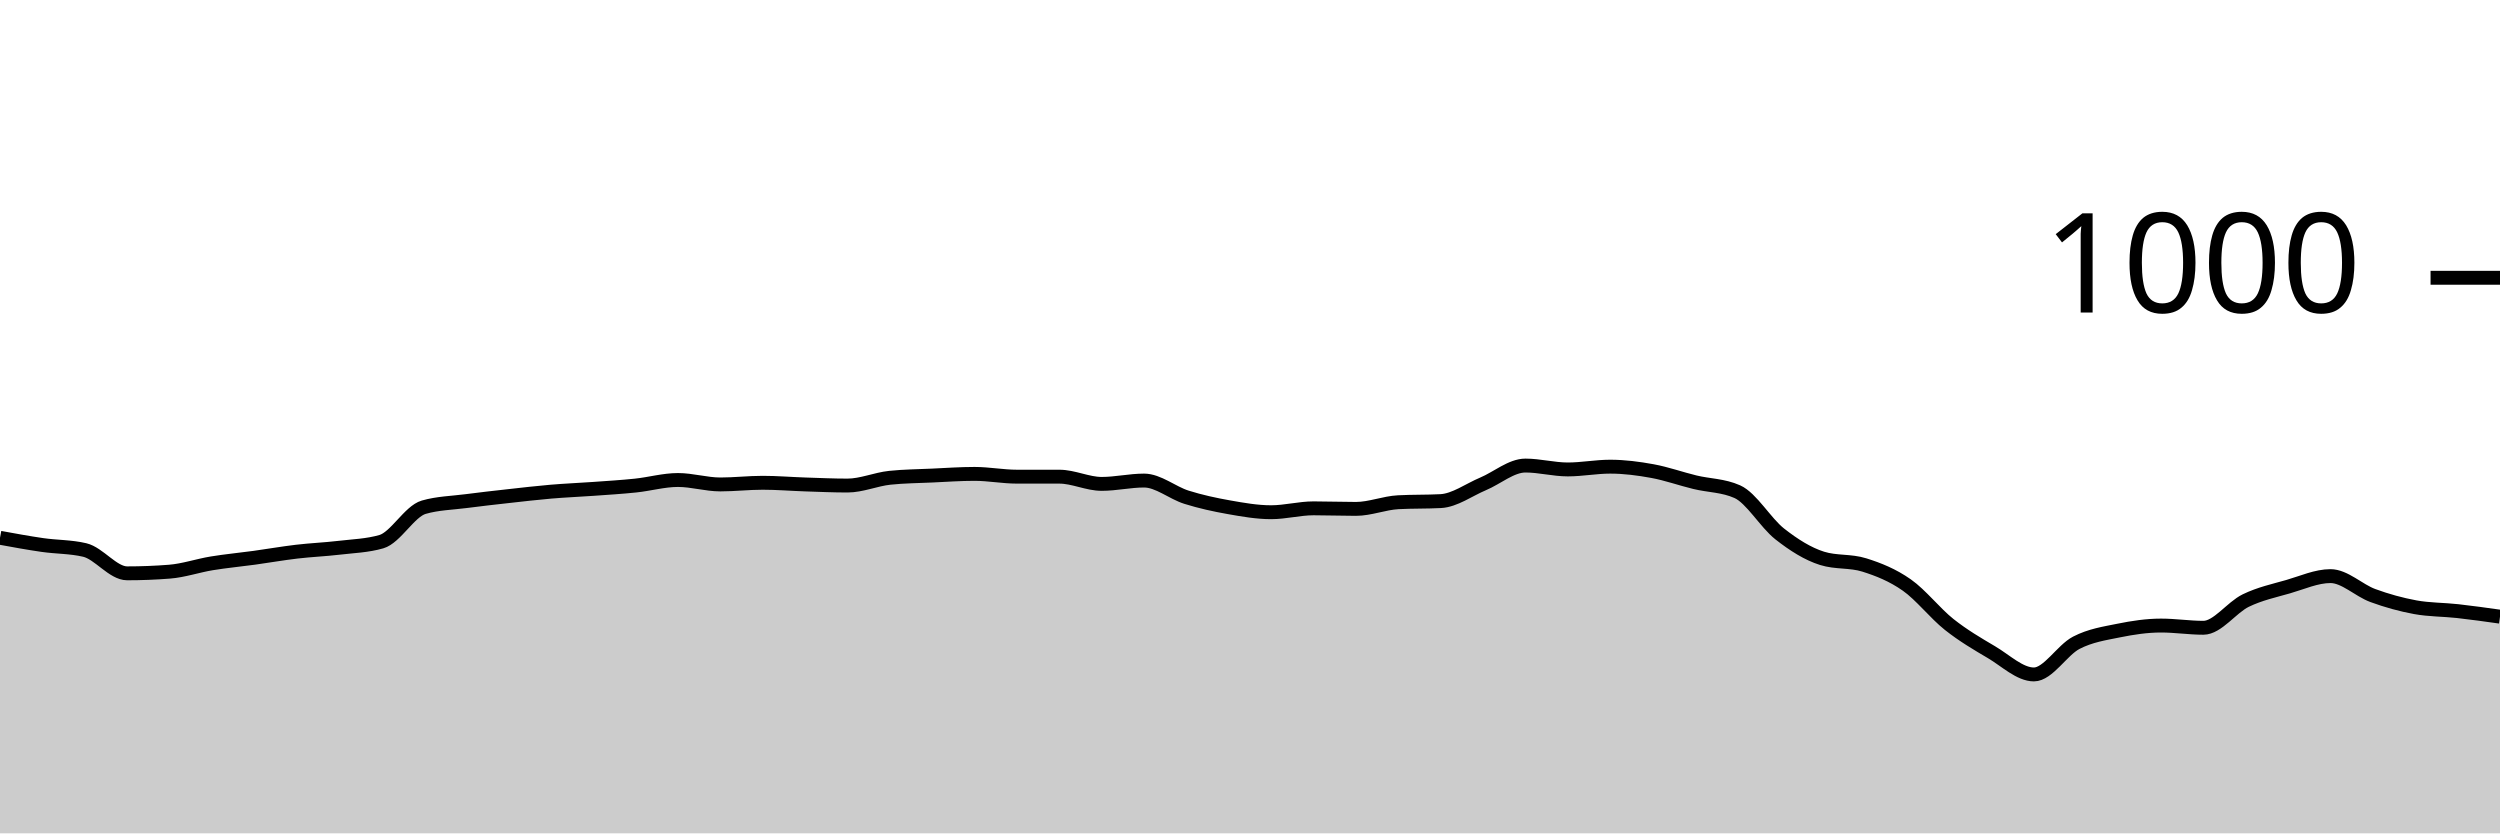
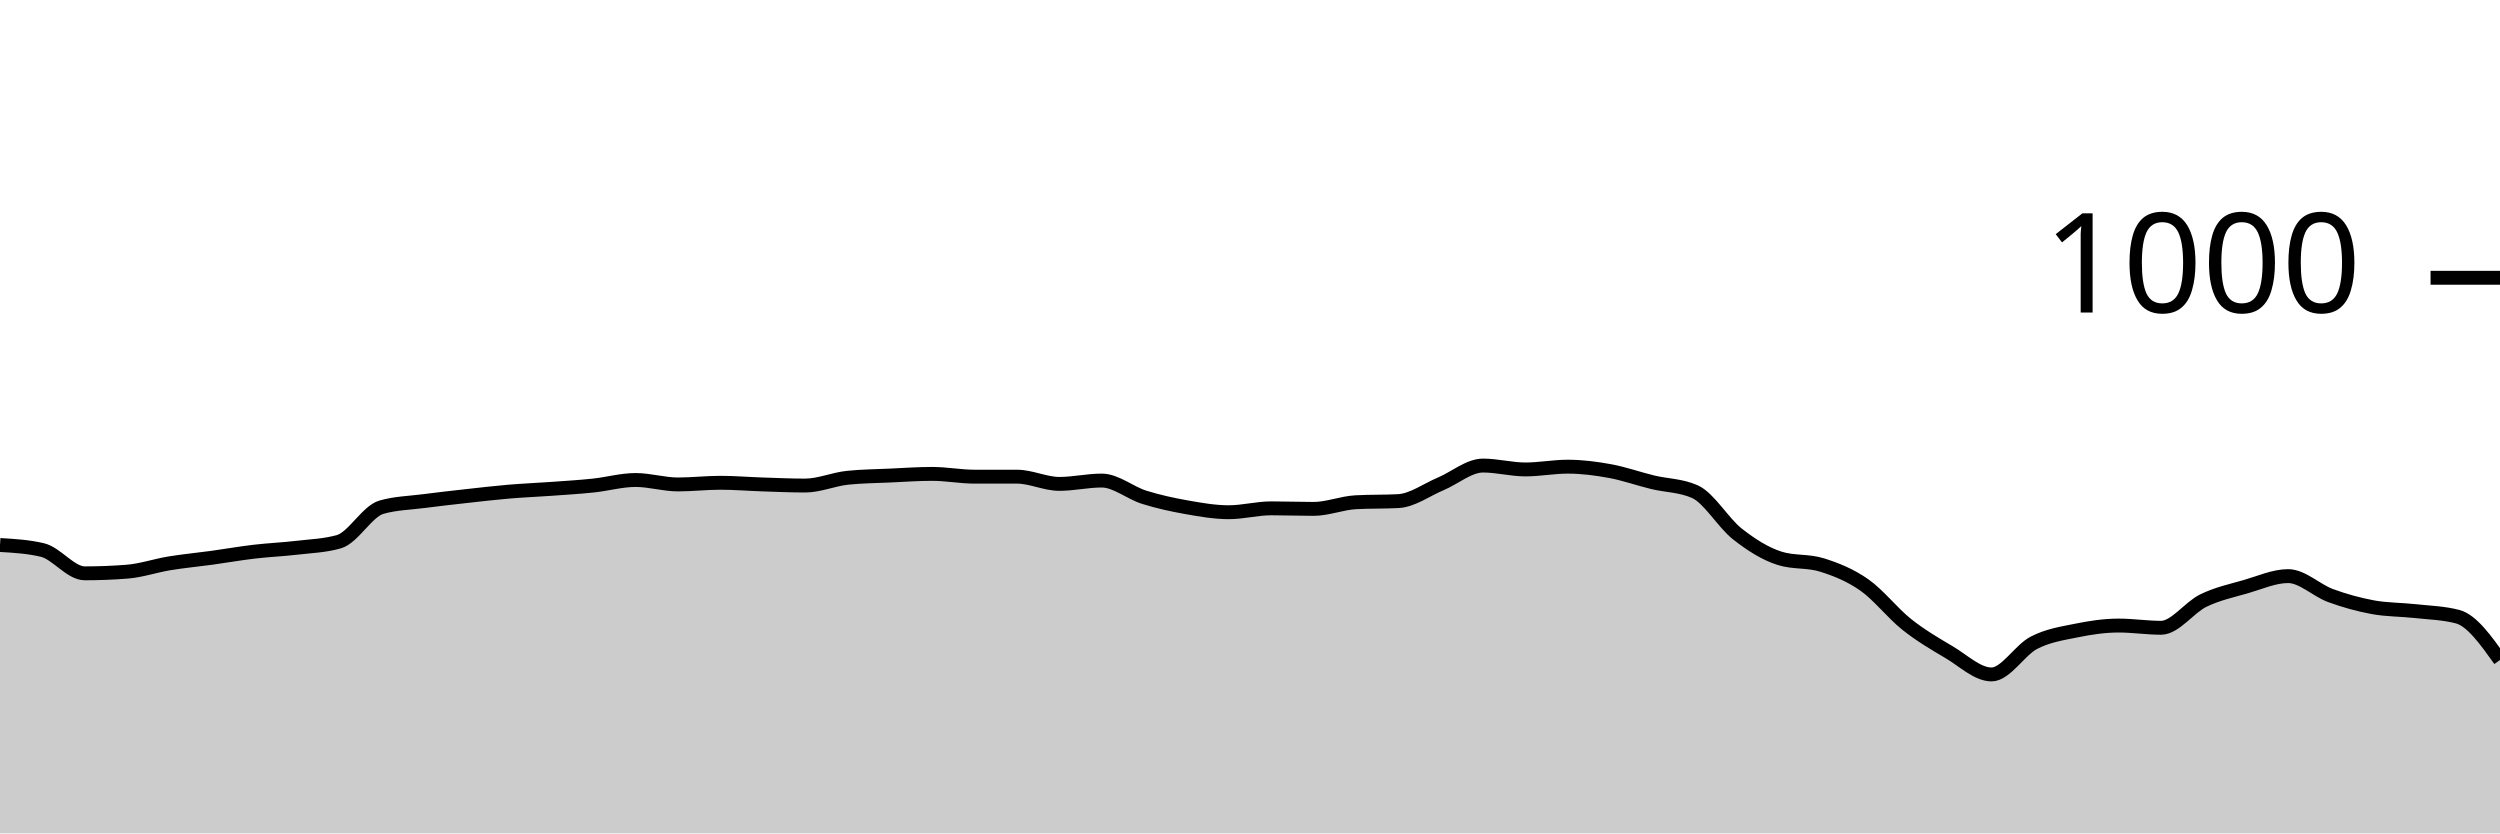
<svg xmlns="http://www.w3.org/2000/svg" viewBox="0 0 180 60">
  <g transform="translate(0,20)">
-     <path class="area" fill="rgba(0, 0, 0, 0.2)" d="M0,18.72C1.017,18.907,2.034,19.093,3.051,19.24C4.068,19.387,5.085,19.36,6.102,19.6C7.119,19.84,8.136,21.28,9.153,21.28C10.169,21.28,11.186,21.24,12.203,21.16C13.22,21.08,14.237,20.727,15.254,20.56C16.271,20.393,17.288,20.3,18.305,20.16C19.322,20.02,20.339,19.84,21.356,19.72C22.373,19.6,23.39,19.56,24.407,19.44C25.424,19.32,26.441,19.293,27.458,19C28.475,18.707,29.492,16.813,30.508,16.52C31.525,16.227,32.542,16.213,33.559,16.08C34.576,15.947,35.593,15.833,36.61,15.72C37.627,15.607,38.644,15.487,39.661,15.4C40.678,15.313,41.695,15.273,42.712,15.2C43.729,15.127,44.746,15.067,45.763,14.96C46.78,14.853,47.797,14.56,48.814,14.56C49.831,14.56,50.847,14.88,51.864,14.88C52.881,14.88,53.898,14.76,54.915,14.76C55.932,14.76,56.949,14.847,57.966,14.88C58.983,14.913,60,14.96,61.017,14.96C62.034,14.96,63.051,14.507,64.068,14.4C65.085,14.293,66.102,14.287,67.119,14.24C68.136,14.193,69.153,14.12,70.169,14.12C71.186,14.12,72.203,14.32,73.22,14.32C74.237,14.32,75.254,14.32,76.271,14.32C77.288,14.32,78.305,14.84,79.322,14.84C80.339,14.84,81.356,14.6,82.373,14.6C83.39,14.6,84.407,15.48,85.424,15.8C86.441,16.12,87.458,16.34,88.475,16.52C89.492,16.7,90.508,16.88,91.525,16.88C92.542,16.88,93.559,16.6,94.576,16.6C95.593,16.6,96.61,16.64,97.627,16.64C98.644,16.64,99.661,16.213,100.678,16.16C101.695,16.107,102.712,16.133,103.729,16.08C104.746,16.027,105.763,15.267,106.78,14.84C107.797,14.413,108.814,13.52,109.831,13.52C110.847,13.52,111.864,13.8,112.881,13.8C113.898,13.8,114.915,13.6,115.932,13.6C116.949,13.6,117.966,13.733,118.983,13.92C120,14.107,121.017,14.473,122.034,14.72C123.051,14.967,124.068,14.947,125.085,15.4C126.102,15.853,127.119,17.64,128.136,18.44C129.153,19.24,130.169,19.88,131.186,20.2C132.203,20.52,133.22,20.36,134.237,20.68C135.254,21,136.271,21.407,137.288,22.12C138.305,22.833,139.322,24.153,140.339,24.96C141.356,25.767,142.373,26.36,143.39,26.96C144.407,27.56,145.424,28.56,146.441,28.56C147.458,28.56,148.475,26.807,149.492,26.28C150.508,25.753,151.525,25.607,152.542,25.4C153.559,25.193,154.576,25.04,155.593,25.04C156.61,25.04,157.627,25.2,158.644,25.2C159.661,25.2,160.678,23.733,161.695,23.24C162.712,22.747,163.729,22.533,164.746,22.24C165.763,21.947,166.78,21.48,167.797,21.48C168.814,21.48,169.831,22.507,170.847,22.88C171.864,23.253,172.881,23.533,173.898,23.72C174.915,23.907,175.932,23.887,176.949,24C177.966,24.113,178.983,24.257,180,24.4L180,40C178.983,40,177.966,40,176.949,40C175.932,40,174.915,40,173.898,40C172.881,40,171.864,40,170.847,40C169.831,40,168.814,40,167.797,40C166.78,40,165.763,40,164.746,40C163.729,40,162.712,40,161.695,40C160.678,40,159.661,40,158.644,40C157.627,40,156.61,40,155.593,40C154.576,40,153.559,40,152.542,40C151.525,40,150.508,40,149.492,40C148.475,40,147.458,40,146.441,40C145.424,40,144.407,40,143.39,40C142.373,40,141.356,40,140.339,40C139.322,40,138.305,40,137.288,40C136.271,40,135.254,40,134.237,40C133.22,40,132.203,40,131.186,40C130.169,40,129.153,40,128.136,40C127.119,40,126.102,40,125.085,40C124.068,40,123.051,40,122.034,40C121.017,40,120,40,118.983,40C117.966,40,116.949,40,115.932,40C114.915,40,113.898,40,112.881,40C111.864,40,110.847,40,109.831,40C108.814,40,107.797,40,106.78,40C105.763,40,104.746,40,103.729,40C102.712,40,101.695,40,100.678,40C99.661,40,98.644,40,97.627,40C96.61,40,95.593,40,94.576,40C93.559,40,92.542,40,91.525,40C90.508,40,89.492,40,88.475,40C87.458,40,86.441,40,85.424,40C84.407,40,83.39,40,82.373,40C81.356,40,80.339,40,79.322,40C78.305,40,77.288,40,76.271,40C75.254,40,74.237,40,73.22,40C72.203,40,71.186,40,70.169,40C69.153,40,68.136,40,67.119,40C66.102,40,65.085,40,64.068,40C63.051,40,62.034,40,61.017,40C60,40,58.983,40,57.966,40C56.949,40,55.932,40,54.915,40C53.898,40,52.881,40,51.864,40C50.847,40,49.831,40,48.814,40C47.797,40,46.78,40,45.763,40C44.746,40,43.729,40,42.712,40C41.695,40,40.678,40,39.661,40C38.644,40,37.627,40,36.61,40C35.593,40,34.576,40,33.559,40C32.542,40,31.525,40,30.508,40C29.492,40,28.475,40,27.458,40C26.441,40,25.424,40,24.407,40C23.39,40,22.373,40,21.356,40C20.339,40,19.322,40,18.305,40C17.288,40,16.271,40,15.254,40C14.237,40,13.22,40,12.203,40C11.186,40,10.169,40,9.153,40C8.136,40,7.119,40,6.102,40C5.085,40,4.068,40,3.051,40C2.034,40,1.017,40,0,40Z" />
-     <path class="line" stroke="black" fill="none" d="M0,18.72C1.017,18.907,2.034,19.093,3.051,19.24C4.068,19.387,5.085,19.36,6.102,19.6C7.119,19.84,8.136,21.28,9.153,21.28C10.169,21.28,11.186,21.24,12.203,21.16C13.22,21.08,14.237,20.727,15.254,20.56C16.271,20.393,17.288,20.3,18.305,20.16C19.322,20.02,20.339,19.84,21.356,19.72C22.373,19.6,23.39,19.56,24.407,19.44C25.424,19.32,26.441,19.293,27.458,19C28.475,18.707,29.492,16.813,30.508,16.52C31.525,16.227,32.542,16.213,33.559,16.08C34.576,15.947,35.593,15.833,36.61,15.72C37.627,15.607,38.644,15.487,39.661,15.4C40.678,15.313,41.695,15.273,42.712,15.2C43.729,15.127,44.746,15.067,45.763,14.96C46.78,14.853,47.797,14.56,48.814,14.56C49.831,14.56,50.847,14.88,51.864,14.88C52.881,14.88,53.898,14.76,54.915,14.76C55.932,14.76,56.949,14.847,57.966,14.88C58.983,14.913,60,14.96,61.017,14.96C62.034,14.96,63.051,14.507,64.068,14.4C65.085,14.293,66.102,14.287,67.119,14.24C68.136,14.193,69.153,14.12,70.169,14.12C71.186,14.12,72.203,14.32,73.22,14.32C74.237,14.32,75.254,14.32,76.271,14.32C77.288,14.32,78.305,14.84,79.322,14.84C80.339,14.84,81.356,14.6,82.373,14.6C83.39,14.6,84.407,15.48,85.424,15.8C86.441,16.12,87.458,16.34,88.475,16.52C89.492,16.7,90.508,16.88,91.525,16.88C92.542,16.88,93.559,16.6,94.576,16.6C95.593,16.6,96.61,16.64,97.627,16.64C98.644,16.64,99.661,16.213,100.678,16.16C101.695,16.107,102.712,16.133,103.729,16.08C104.746,16.027,105.763,15.267,106.78,14.84C107.797,14.413,108.814,13.52,109.831,13.52C110.847,13.52,111.864,13.8,112.881,13.8C113.898,13.8,114.915,13.6,115.932,13.6C116.949,13.6,117.966,13.733,118.983,13.92C120,14.107,121.017,14.473,122.034,14.72C123.051,14.967,124.068,14.947,125.085,15.4C126.102,15.853,127.119,17.64,128.136,18.44C129.153,19.24,130.169,19.88,131.186,20.2C132.203,20.52,133.22,20.36,134.237,20.68C135.254,21,136.271,21.407,137.288,22.12C138.305,22.833,139.322,24.153,140.339,24.96C141.356,25.767,142.373,26.36,143.39,26.96C144.407,27.56,145.424,28.56,146.441,28.56C147.458,28.56,148.475,26.807,149.492,26.28C150.508,25.753,151.525,25.607,152.542,25.4C153.559,25.193,154.576,25.04,155.593,25.04C156.61,25.04,157.627,25.2,158.644,25.2C159.661,25.2,160.678,23.733,161.695,23.24C162.712,22.747,163.729,22.533,164.746,22.24C165.763,21.947,166.78,21.48,167.797,21.48C168.814,21.48,169.831,22.507,170.847,22.88C171.864,23.253,172.881,23.533,173.898,23.72C174.915,23.907,175.932,23.887,176.949,24C177.966,24.113,178.983,24.257,180,24.4" />
+     <path class="area" fill="rgba(0, 0, 0, 0.2)" d="M0,19.24C1.017,19.3,2.034,19.36,3.051,19.6C4.068,19.84,5.085,21.28,6.102,21.28C7.119,21.28,8.136,21.24,9.153,21.16C10.169,21.08,11.186,20.727,12.203,20.56C13.22,20.393,14.237,20.3,15.254,20.16C16.271,20.02,17.288,19.84,18.305,19.72C19.322,19.6,20.339,19.56,21.356,19.44C22.373,19.32,23.39,19.293,24.407,19C25.424,18.707,26.441,16.813,27.458,16.52C28.475,16.227,29.492,16.213,30.508,16.08C31.525,15.947,32.542,15.833,33.559,15.72C34.576,15.607,35.593,15.487,36.61,15.4C37.627,15.313,38.644,15.273,39.661,15.2C40.678,15.127,41.695,15.067,42.712,14.96C43.729,14.853,44.746,14.56,45.763,14.56C46.78,14.56,47.797,14.88,48.814,14.88C49.831,14.88,50.847,14.76,51.864,14.76C52.881,14.76,53.898,14.847,54.915,14.88C55.932,14.913,56.949,14.96,57.966,14.96C58.983,14.96,60,14.507,61.017,14.4C62.034,14.293,63.051,14.287,64.068,14.24C65.085,14.193,66.102,14.12,67.119,14.12C68.136,14.12,69.153,14.32,70.169,14.32C71.186,14.32,72.203,14.32,73.22,14.32C74.237,14.32,75.254,14.84,76.271,14.84C77.288,14.84,78.305,14.6,79.322,14.6C80.339,14.6,81.356,15.48,82.373,15.8C83.39,16.12,84.407,16.34,85.424,16.52C86.441,16.7,87.458,16.88,88.475,16.88C89.492,16.88,90.508,16.6,91.525,16.6C92.542,16.6,93.559,16.64,94.576,16.64C95.593,16.64,96.61,16.213,97.627,16.16C98.644,16.107,99.661,16.133,100.678,16.08C101.695,16.027,102.712,15.267,103.729,14.84C104.746,14.413,105.763,13.52,106.78,13.52C107.797,13.52,108.814,13.8,109.831,13.8C110.847,13.8,111.864,13.6,112.881,13.6C113.898,13.6,114.915,13.733,115.932,13.92C116.949,14.107,117.966,14.473,118.983,14.72C120,14.967,121.017,14.947,122.034,15.4C123.051,15.853,124.068,17.64,125.085,18.44C126.102,19.24,127.119,19.88,128.136,20.2C129.153,20.52,130.169,20.36,131.186,20.68C132.203,21,133.22,21.407,134.237,22.12C135.254,22.833,136.271,24.153,137.288,24.96C138.305,25.767,139.322,26.36,140.339,26.96C141.356,27.56,142.373,28.56,143.39,28.56C144.407,28.56,145.424,26.807,146.441,26.28C147.458,25.753,148.475,25.607,149.492,25.4C150.508,25.193,151.525,25.04,152.542,25.04C153.559,25.04,154.576,25.2,155.593,25.2C156.61,25.2,157.627,23.733,158.644,23.24C159.661,22.747,160.678,22.533,161.695,22.24C162.712,21.947,163.729,21.48,164.746,21.48C165.763,21.48,166.78,22.507,167.797,22.88C168.814,23.253,169.831,23.533,170.847,23.72C171.864,23.907,172.881,23.887,173.898,24C174.915,24.113,175.932,24.133,176.949,24.4C177.966,24.667,178.983,26.093,180,27.52L180,40C178.983,40,177.966,40,176.949,40C175.932,40,174.915,40,173.898,40C172.881,40,171.864,40,170.847,40C169.831,40,168.814,40,167.797,40C166.78,40,165.763,40,164.746,40C163.729,40,162.712,40,161.695,40C160.678,40,159.661,40,158.644,40C157.627,40,156.61,40,155.593,40C154.576,40,153.559,40,152.542,40C151.525,40,150.508,40,149.492,40C148.475,40,147.458,40,146.441,40C145.424,40,144.407,40,143.39,40C142.373,40,141.356,40,140.339,40C139.322,40,138.305,40,137.288,40C136.271,40,135.254,40,134.237,40C133.22,40,132.203,40,131.186,40C130.169,40,129.153,40,128.136,40C127.119,40,126.102,40,125.085,40C124.068,40,123.051,40,122.034,40C121.017,40,120,40,118.983,40C117.966,40,116.949,40,115.932,40C114.915,40,113.898,40,112.881,40C111.864,40,110.847,40,109.831,40C108.814,40,107.797,40,106.78,40C105.763,40,104.746,40,103.729,40C102.712,40,101.695,40,100.678,40C99.661,40,98.644,40,97.627,40C96.61,40,95.593,40,94.576,40C93.559,40,92.542,40,91.525,40C90.508,40,89.492,40,88.475,40C87.458,40,86.441,40,85.424,40C84.407,40,83.39,40,82.373,40C81.356,40,80.339,40,79.322,40C78.305,40,77.288,40,76.271,40C75.254,40,74.237,40,73.22,40C72.203,40,71.186,40,70.169,40C69.153,40,68.136,40,67.119,40C66.102,40,65.085,40,64.068,40C63.051,40,62.034,40,61.017,40C60,40,58.983,40,57.966,40C56.949,40,55.932,40,54.915,40C53.898,40,52.881,40,51.864,40C50.847,40,49.831,40,48.814,40C47.797,40,46.78,40,45.763,40C44.746,40,43.729,40,42.712,40C41.695,40,40.678,40,39.661,40C38.644,40,37.627,40,36.61,40C35.593,40,34.576,40,33.559,40C32.542,40,31.525,40,30.508,40C29.492,40,28.475,40,27.458,40C26.441,40,25.424,40,24.407,40C23.39,40,22.373,40,21.356,40C20.339,40,19.322,40,18.305,40C17.288,40,16.271,40,15.254,40C14.237,40,13.22,40,12.203,40C11.186,40,10.169,40,9.153,40C8.136,40,7.119,40,6.102,40C5.085,40,4.068,40,3.051,40C2.034,40,1.017,40,0,40Z" />
+     <path class="line" stroke="black" fill="none" d="M0,19.24C1.017,19.3,2.034,19.36,3.051,19.6C4.068,19.84,5.085,21.28,6.102,21.28C7.119,21.28,8.136,21.24,9.153,21.16C10.169,21.08,11.186,20.727,12.203,20.56C13.22,20.393,14.237,20.3,15.254,20.16C16.271,20.02,17.288,19.84,18.305,19.72C19.322,19.6,20.339,19.56,21.356,19.44C22.373,19.32,23.39,19.293,24.407,19C25.424,18.707,26.441,16.813,27.458,16.52C28.475,16.227,29.492,16.213,30.508,16.08C31.525,15.947,32.542,15.833,33.559,15.72C34.576,15.607,35.593,15.487,36.61,15.4C37.627,15.313,38.644,15.273,39.661,15.2C40.678,15.127,41.695,15.067,42.712,14.96C43.729,14.853,44.746,14.56,45.763,14.56C46.78,14.56,47.797,14.88,48.814,14.88C49.831,14.88,50.847,14.76,51.864,14.76C52.881,14.76,53.898,14.847,54.915,14.88C55.932,14.913,56.949,14.96,57.966,14.96C58.983,14.96,60,14.507,61.017,14.4C62.034,14.293,63.051,14.287,64.068,14.24C65.085,14.193,66.102,14.12,67.119,14.12C68.136,14.12,69.153,14.32,70.169,14.32C71.186,14.32,72.203,14.32,73.22,14.32C74.237,14.32,75.254,14.84,76.271,14.84C77.288,14.84,78.305,14.6,79.322,14.6C80.339,14.6,81.356,15.48,82.373,15.8C83.39,16.12,84.407,16.34,85.424,16.52C86.441,16.7,87.458,16.88,88.475,16.88C89.492,16.88,90.508,16.6,91.525,16.6C92.542,16.6,93.559,16.64,94.576,16.64C95.593,16.64,96.61,16.213,97.627,16.16C98.644,16.107,99.661,16.133,100.678,16.08C101.695,16.027,102.712,15.267,103.729,14.84C104.746,14.413,105.763,13.52,106.78,13.52C107.797,13.52,108.814,13.8,109.831,13.8C110.847,13.8,111.864,13.6,112.881,13.6C113.898,13.6,114.915,13.733,115.932,13.92C116.949,14.107,117.966,14.473,118.983,14.72C120,14.967,121.017,14.947,122.034,15.4C123.051,15.853,124.068,17.64,125.085,18.44C126.102,19.24,127.119,19.88,128.136,20.2C129.153,20.52,130.169,20.36,131.186,20.68C132.203,21,133.22,21.407,134.237,22.12C135.254,22.833,136.271,24.153,137.288,24.96C138.305,25.767,139.322,26.36,140.339,26.96C141.356,27.56,142.373,28.56,143.39,28.56C144.407,28.56,145.424,26.807,146.441,26.28C147.458,25.753,148.475,25.607,149.492,25.4C150.508,25.193,151.525,25.04,152.542,25.04C153.559,25.04,154.576,25.2,155.593,25.2C156.61,25.2,157.627,23.733,158.644,23.24C159.661,22.747,160.678,22.533,161.695,22.24C162.712,21.947,163.729,21.48,164.746,21.48C165.763,21.48,166.78,22.507,167.797,22.88C168.814,23.253,169.831,23.533,170.847,23.72C171.864,23.907,172.881,23.887,173.898,24C174.915,24.113,175.932,24.133,176.949,24.4C177.966,24.667,178.983,26.093,180,27.52" />
    <path class="axis-ceiling" stroke-width="1" stroke="black" fill="none" d="M175,0L180,0" />
    <text class="axis-ceiling-label" font-family="sans-serif" text-anchor="end" font-size="10px" x="170" y="2.5">1000</text>
  </g>
</svg>
